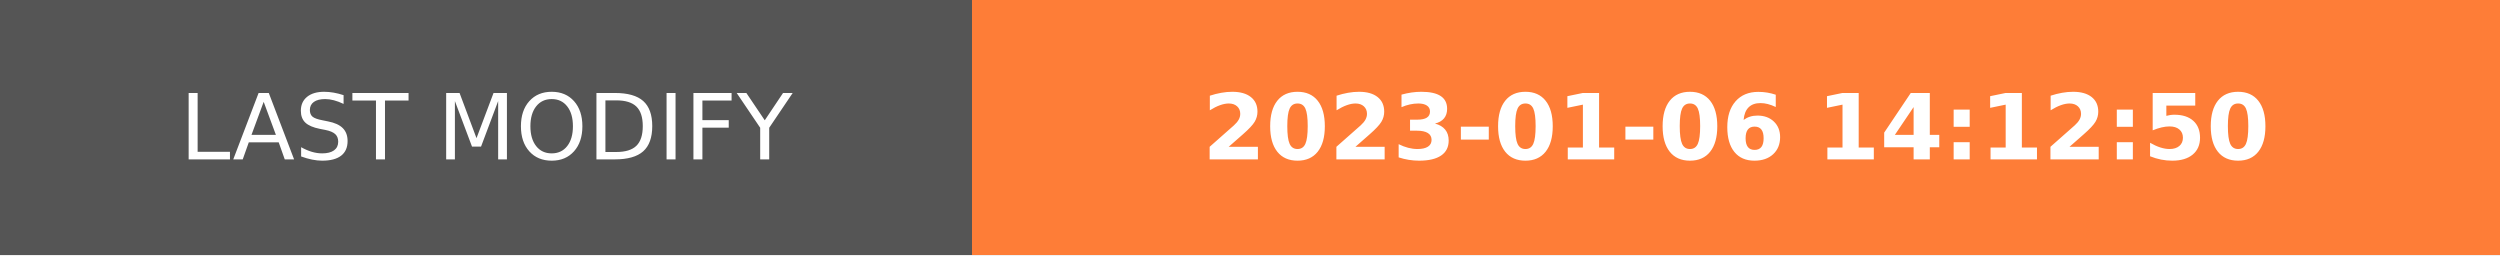
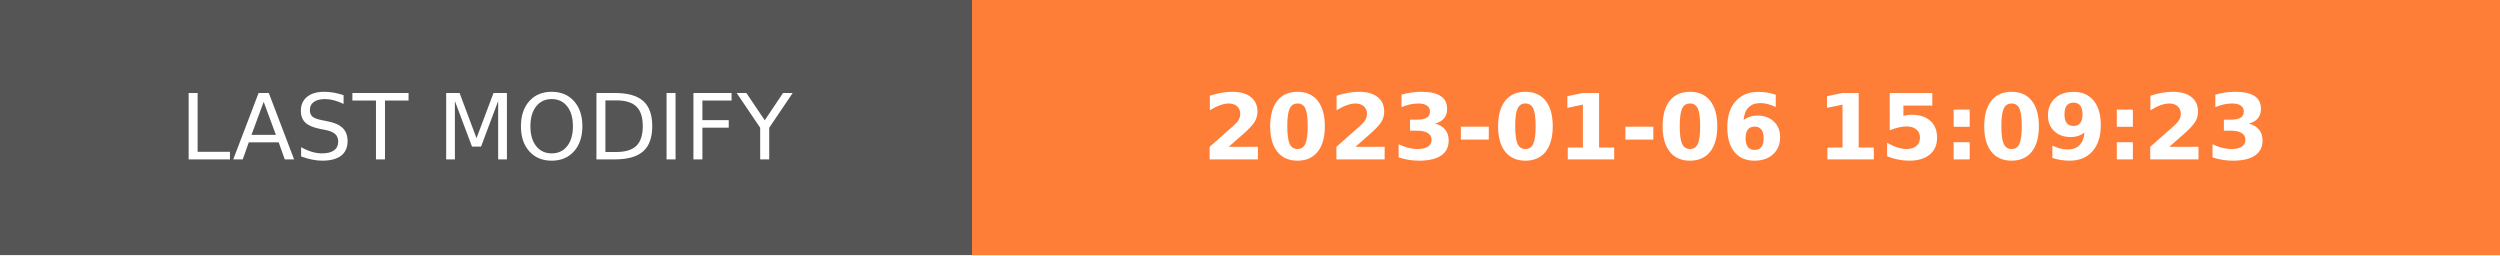
- <svg xmlns="http://www.w3.org/2000/svg" width="274.5" height="28" role="img" aria-label="LAST MODIFY: 2023-01-06 14:12:50">
+ <svg xmlns="http://www.w3.org/2000/svg" width="274.5" height="28" role="img" aria-label="LAST MODIFY: 2023-01-06 15:09:23">
  <g shape-rendering="crispEdges">
    <rect width="106.75" height="28" fill="#555" />
    <rect x="106.75" width="167.75" height="28" fill="#fe7d37" />
  </g>
  <g fill="#fff" text-anchor="middle" font-family="Verdana,Geneva,DejaVu Sans,sans-serif" text-rendering="geometricPrecision" font-size="100">
    <text transform="scale(.1)" x="533.75" y="175" textLength="827.5" fill="#fff">LAST MODIFY</text>
-     <text transform="scale(.1)" x="1906.25" y="175" textLength="1437.5" fill="#fff" font-weight="bold">2023-01-06 14:12:50</text>
+     <text transform="scale(.1)" x="1906.25" y="175" textLength="1437.5" fill="#fff" font-weight="bold">2023-01-06 15:09:23</text>
  </g>
</svg>
